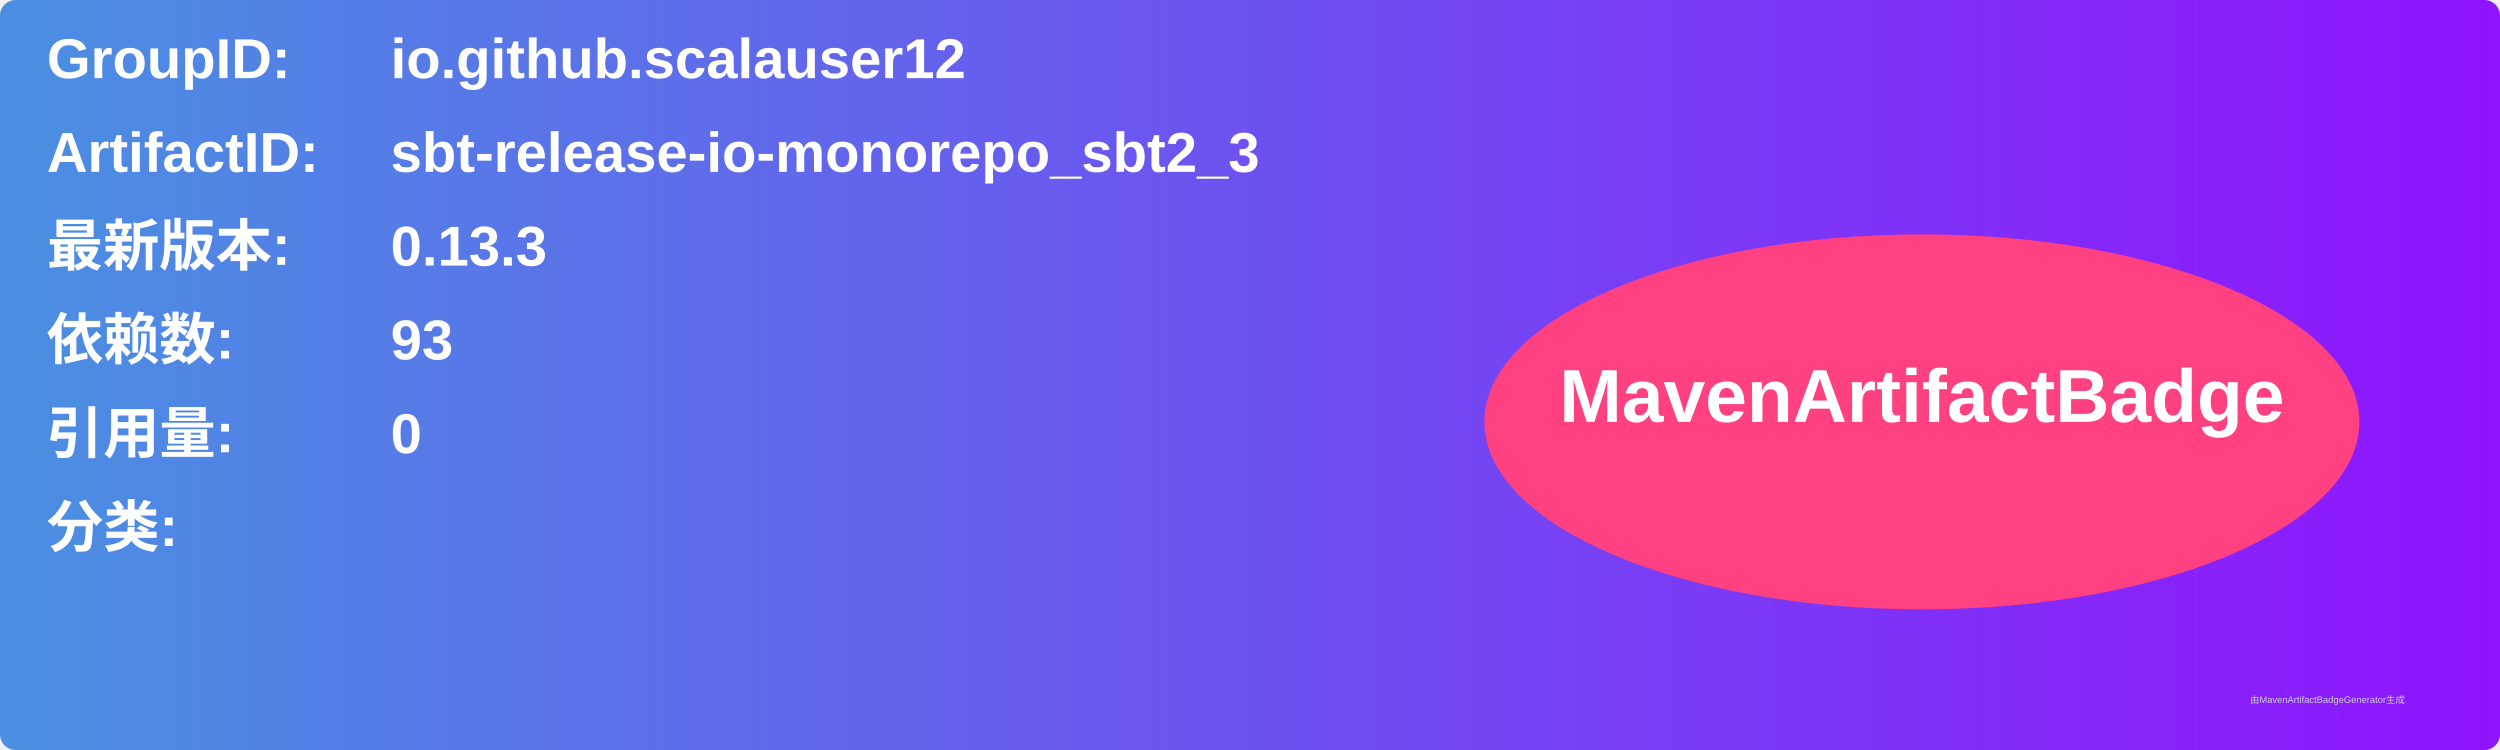
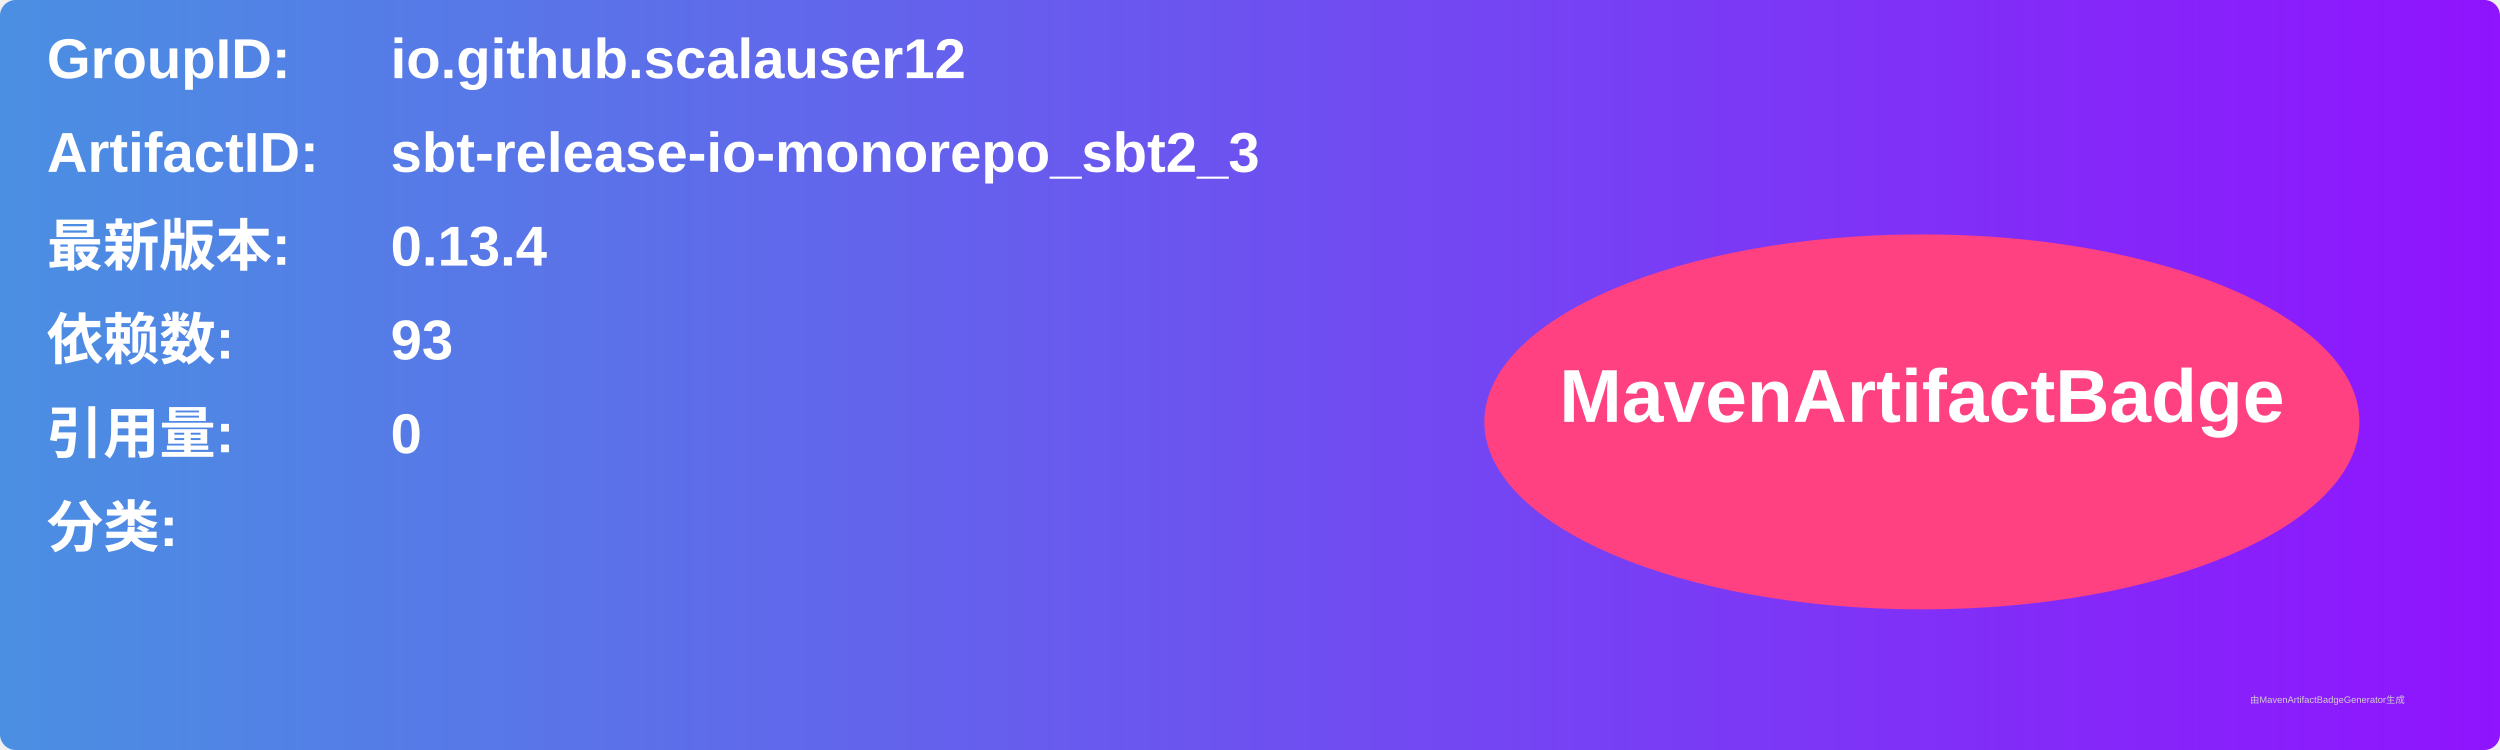
<svg xmlns="http://www.w3.org/2000/svg" width="800" height="240" viewBox="0 0 800 240">
  <linearGradient id="grad" x1="0%" y1="0%" x2="100%" y2="0%">
    <stop offset="0%" stop-color="#4a90e2" />
    <stop offset="100%" stop-color="#9013fe" />
  </linearGradient>
  <rect width="100%" height="100%" rx="5" ry="5" fill="url(#grad)" />
  <g transform="translate(15, 15)">
    <text x="0" y="10" font-family="Arial" font-size="18" fill="white" font-weight="bold" width="260">GroupID:</text>
    <text x="110" y="10" font-family="Arial" font-size="18" fill="white" font-weight="bold" width="460">io.github.scalauser12</text>
    <text x="0" y="40" font-family="Arial" font-size="18" fill="white" font-weight="bold" width="260">ArtifactID:</text>
    <text x="110" y="40" font-family="Arial" font-size="18" fill="white" font-weight="bold" width="460">sbt-release-io-monorepo_sbt2_3</text>
    <text x="0" y="70" font-family="Arial" font-size="18" fill="white" font-weight="bold">最新版本:</text>
    <text x="110" y="70" font-family="Arial" font-size="18" fill="white" font-weight="bold">
-       <tspan font-weight="bold">0.13.3</tspan>
+       <tspan font-weight="bold">0.13.4</tspan>
    </text>
    <text x="0" y="100" font-family="Arial" font-size="18" fill="white" font-weight="bold">依赖数: </text>
    <text x="110" y="100" font-family="Arial" font-size="18" fill="white">
      <tspan font-weight="bold">93</tspan>
    </text>
    <text x="0" y="130" font-family="Arial" font-size="18" fill="white" font-weight="bold">引用量: </text>
    <text x="110" y="130" font-family="Arial" font-size="18" fill="white">
      <tspan font-weight="bold">0</tspan>
    </text>
    <text x="0" y="160" font-family="Arial" font-size="18" fill="white" font-weight="bold">分类:</text>
    <text x="10" y="190" font-family="Arial" font-size="10" fill="white">
      <tspan font-weight="bold" />
    </text>
    <ellipse cx="600" cy="120" rx="140" ry="60" fill="#ff4081" />
    <text x="600" y="120" text-anchor="middle" font-family="Arial" font-size="24" fill="white" font-weight="bold">MavenArtifactBadge</text>
  </g>
  <text x="720" y="225" font-family="Arial" font-size="3" fill="#d0d0d0">由MavenArtifactBadgeGenerator生成</text>
</svg>
